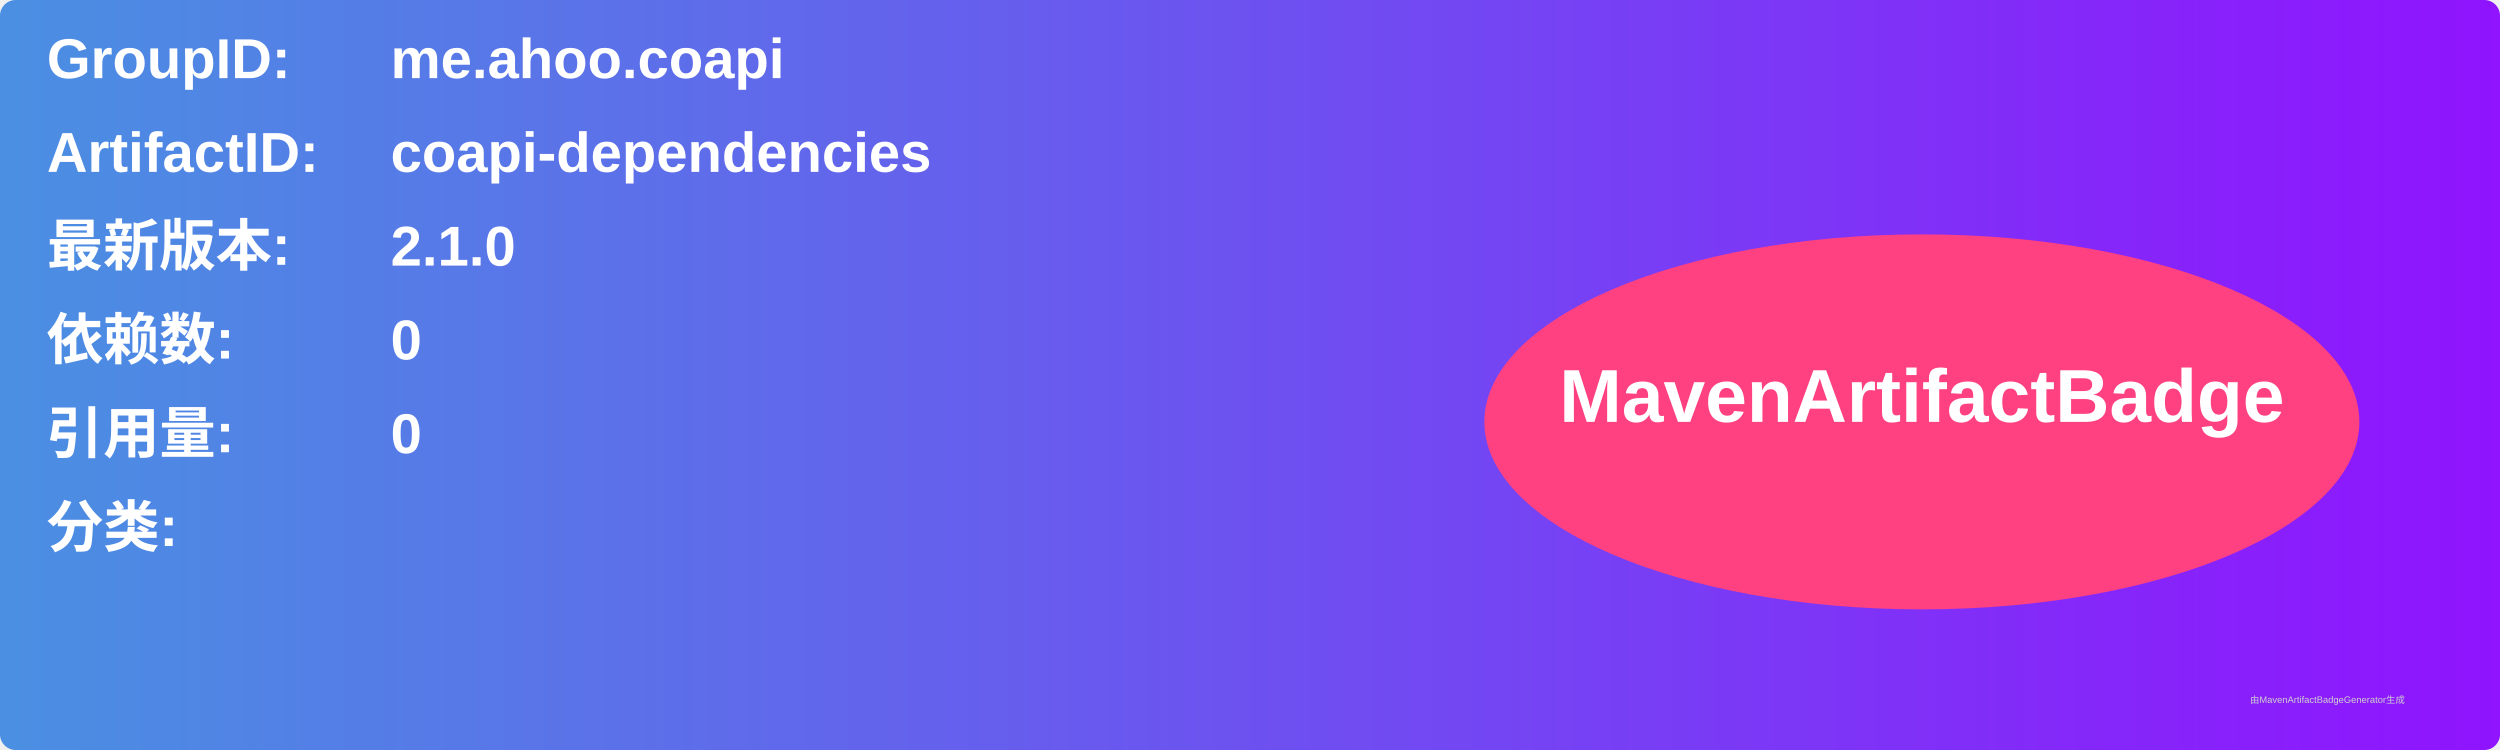
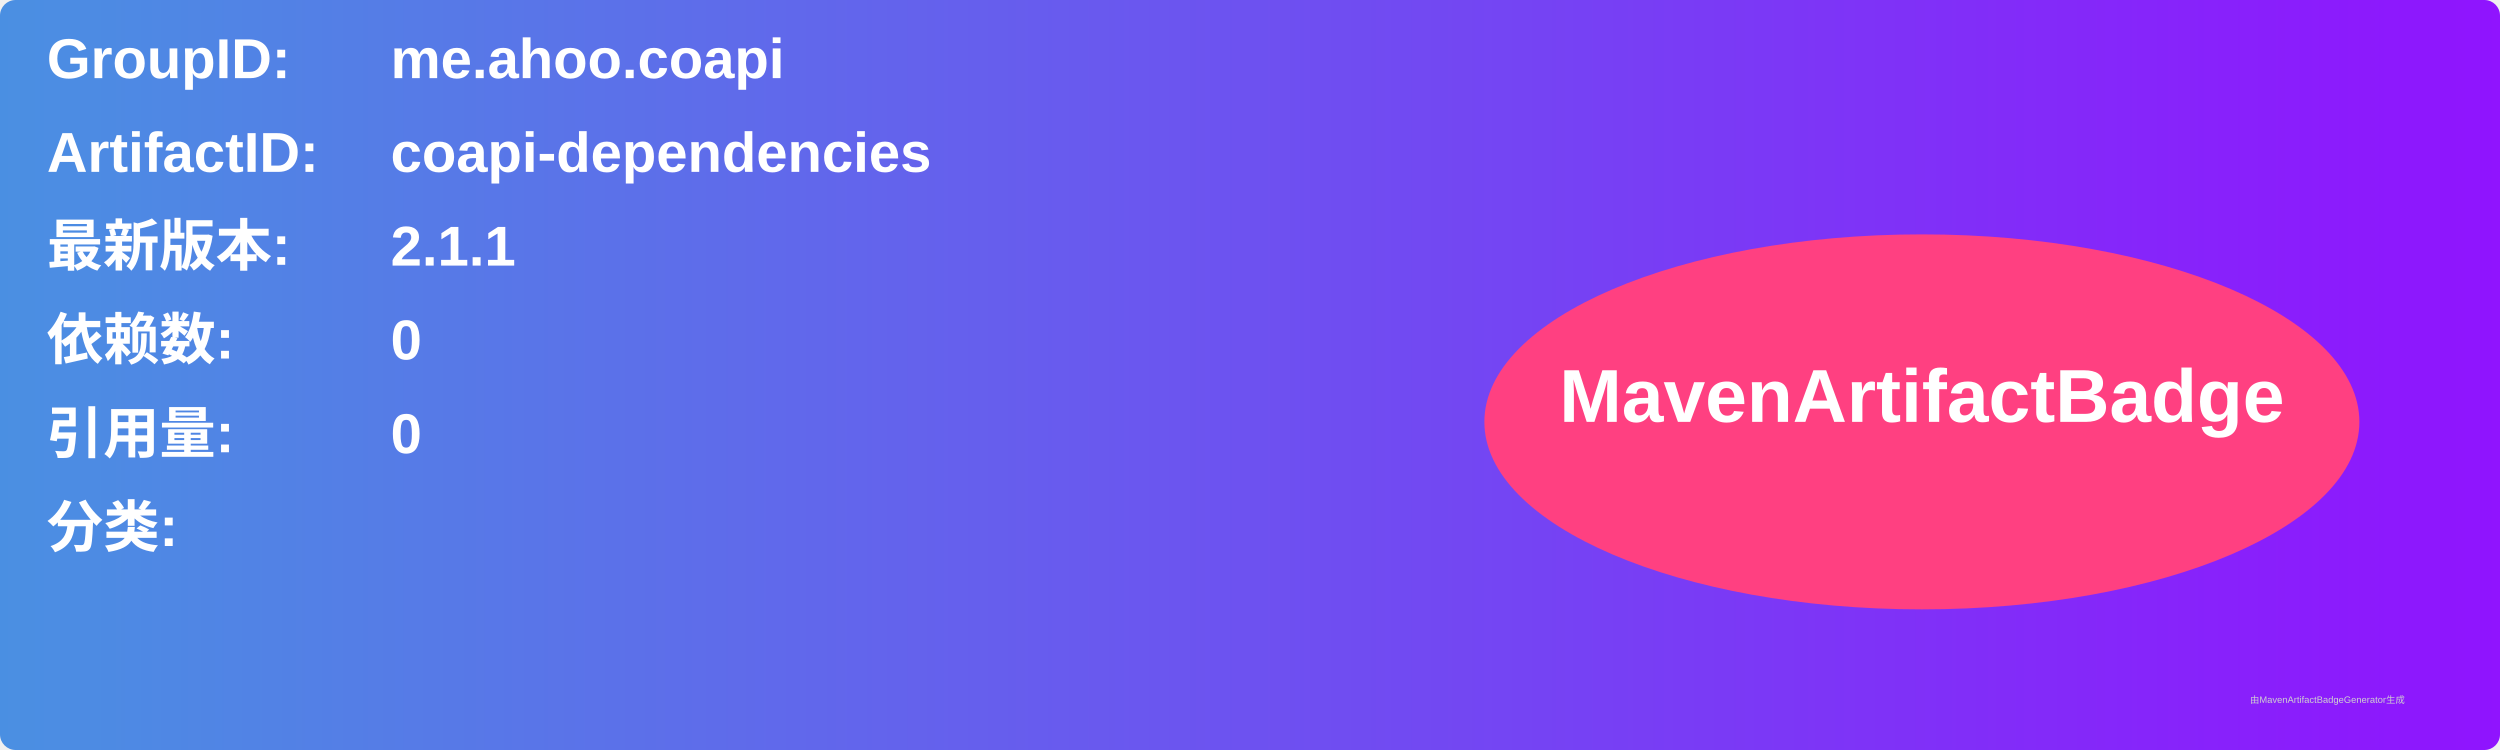
<svg xmlns="http://www.w3.org/2000/svg" width="800" height="240" viewBox="0 0 800 240">
  <linearGradient id="grad" x1="0%" y1="0%" x2="100%" y2="0%">
    <stop offset="0%" stop-color="#4a90e2" />
    <stop offset="100%" stop-color="#9013fe" />
  </linearGradient>
  <rect width="100%" height="100%" rx="5" ry="5" fill="url(#grad)" />
  <g transform="translate(15, 15)">
    <text x="0" y="10" font-family="Arial" font-size="18" fill="white" font-weight="bold" width="260">GroupID:</text>
    <text x="110" y="10" font-family="Arial" font-size="18" fill="white" font-weight="bold" width="460">me.ahoo.coapi</text>
    <text x="0" y="40" font-family="Arial" font-size="18" fill="white" font-weight="bold" width="260">ArtifactID:</text>
    <text x="110" y="40" font-family="Arial" font-size="18" fill="white" font-weight="bold" width="460">coapi-dependencies</text>
    <text x="0" y="70" font-family="Arial" font-size="18" fill="white" font-weight="bold">最新版本:</text>
    <text x="110" y="70" font-family="Arial" font-size="18" fill="white" font-weight="bold">
-       <tspan font-weight="bold">2.1.0</tspan>
+       <tspan font-weight="bold">2.1.1</tspan>
    </text>
    <text x="0" y="100" font-family="Arial" font-size="18" fill="white" font-weight="bold">依赖数: </text>
    <text x="110" y="100" font-family="Arial" font-size="18" fill="white">
      <tspan font-weight="bold">0</tspan>
    </text>
    <text x="0" y="130" font-family="Arial" font-size="18" fill="white" font-weight="bold">引用量: </text>
    <text x="110" y="130" font-family="Arial" font-size="18" fill="white">
      <tspan font-weight="bold">0</tspan>
    </text>
    <text x="0" y="160" font-family="Arial" font-size="18" fill="white" font-weight="bold">分类:</text>
    <text x="10" y="190" font-family="Arial" font-size="10" fill="white">
      <tspan font-weight="bold" />
    </text>
    <ellipse cx="600" cy="120" rx="140" ry="60" fill="#ff4081" />
    <text x="600" y="120" text-anchor="middle" font-family="Arial" font-size="24" fill="white" font-weight="bold">MavenArtifactBadge</text>
  </g>
  <text x="720" y="225" font-family="Arial" font-size="3" fill="#d0d0d0">由MavenArtifactBadgeGenerator生成</text>
</svg>
